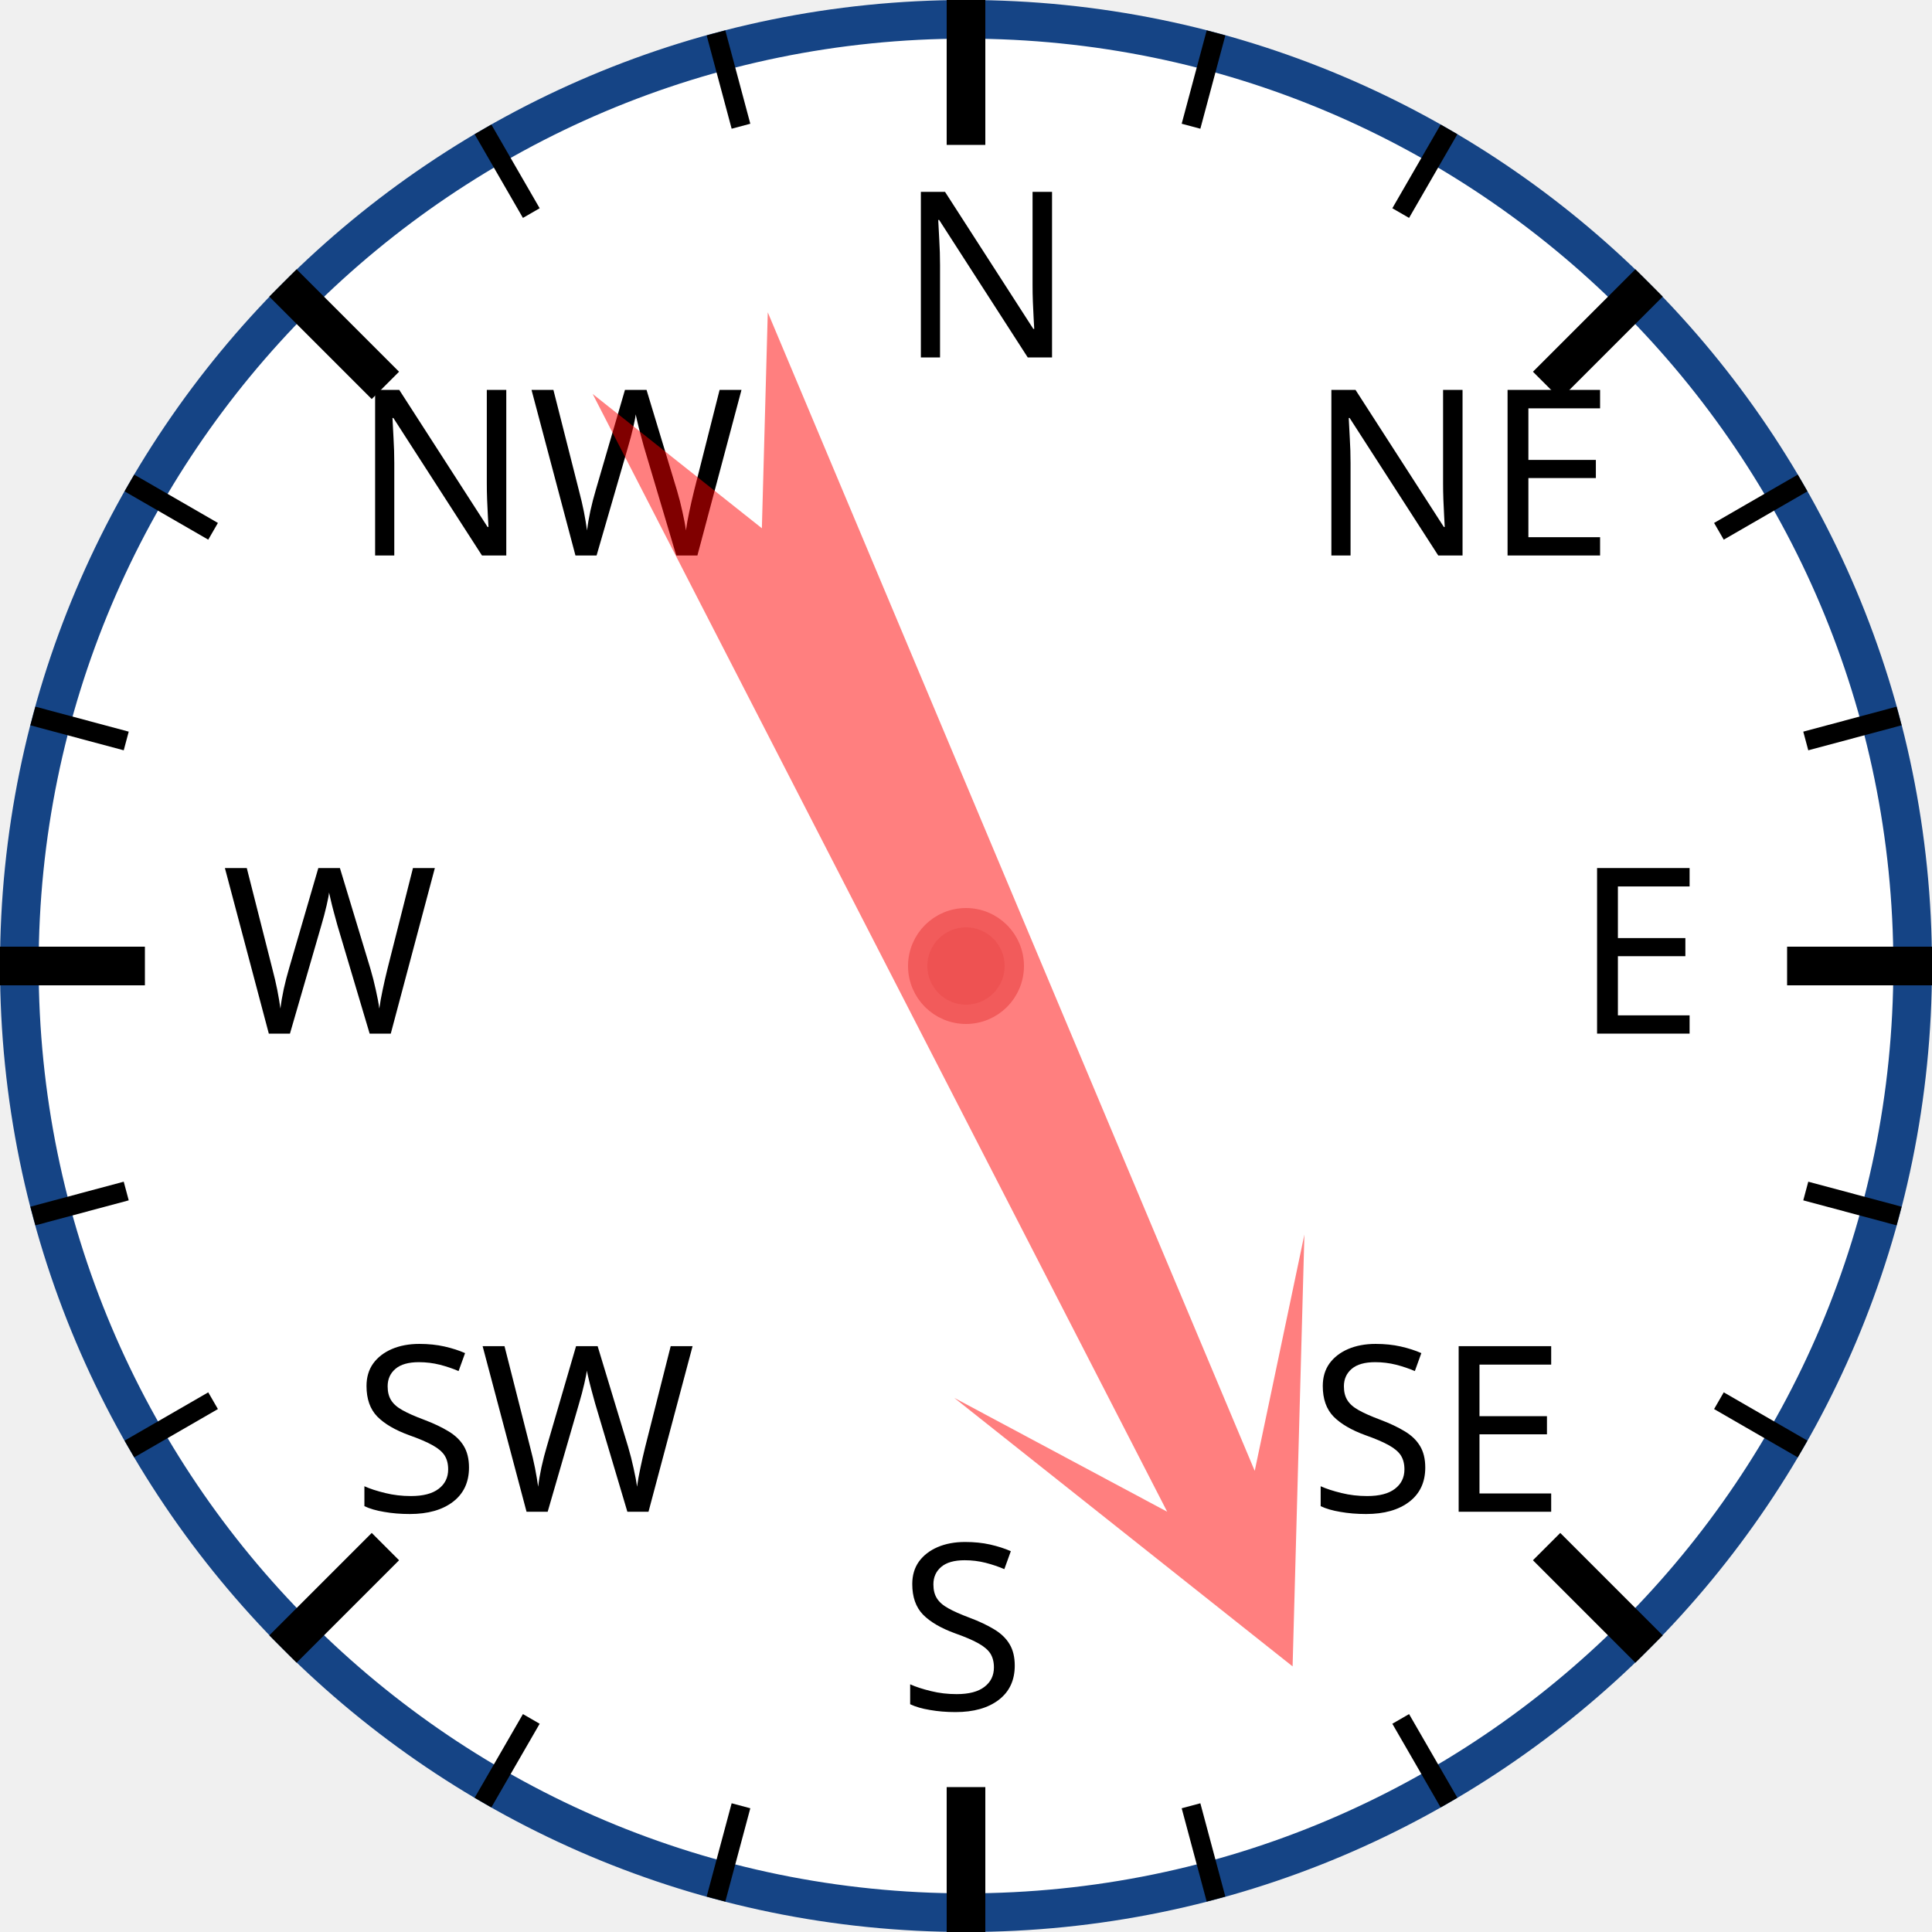
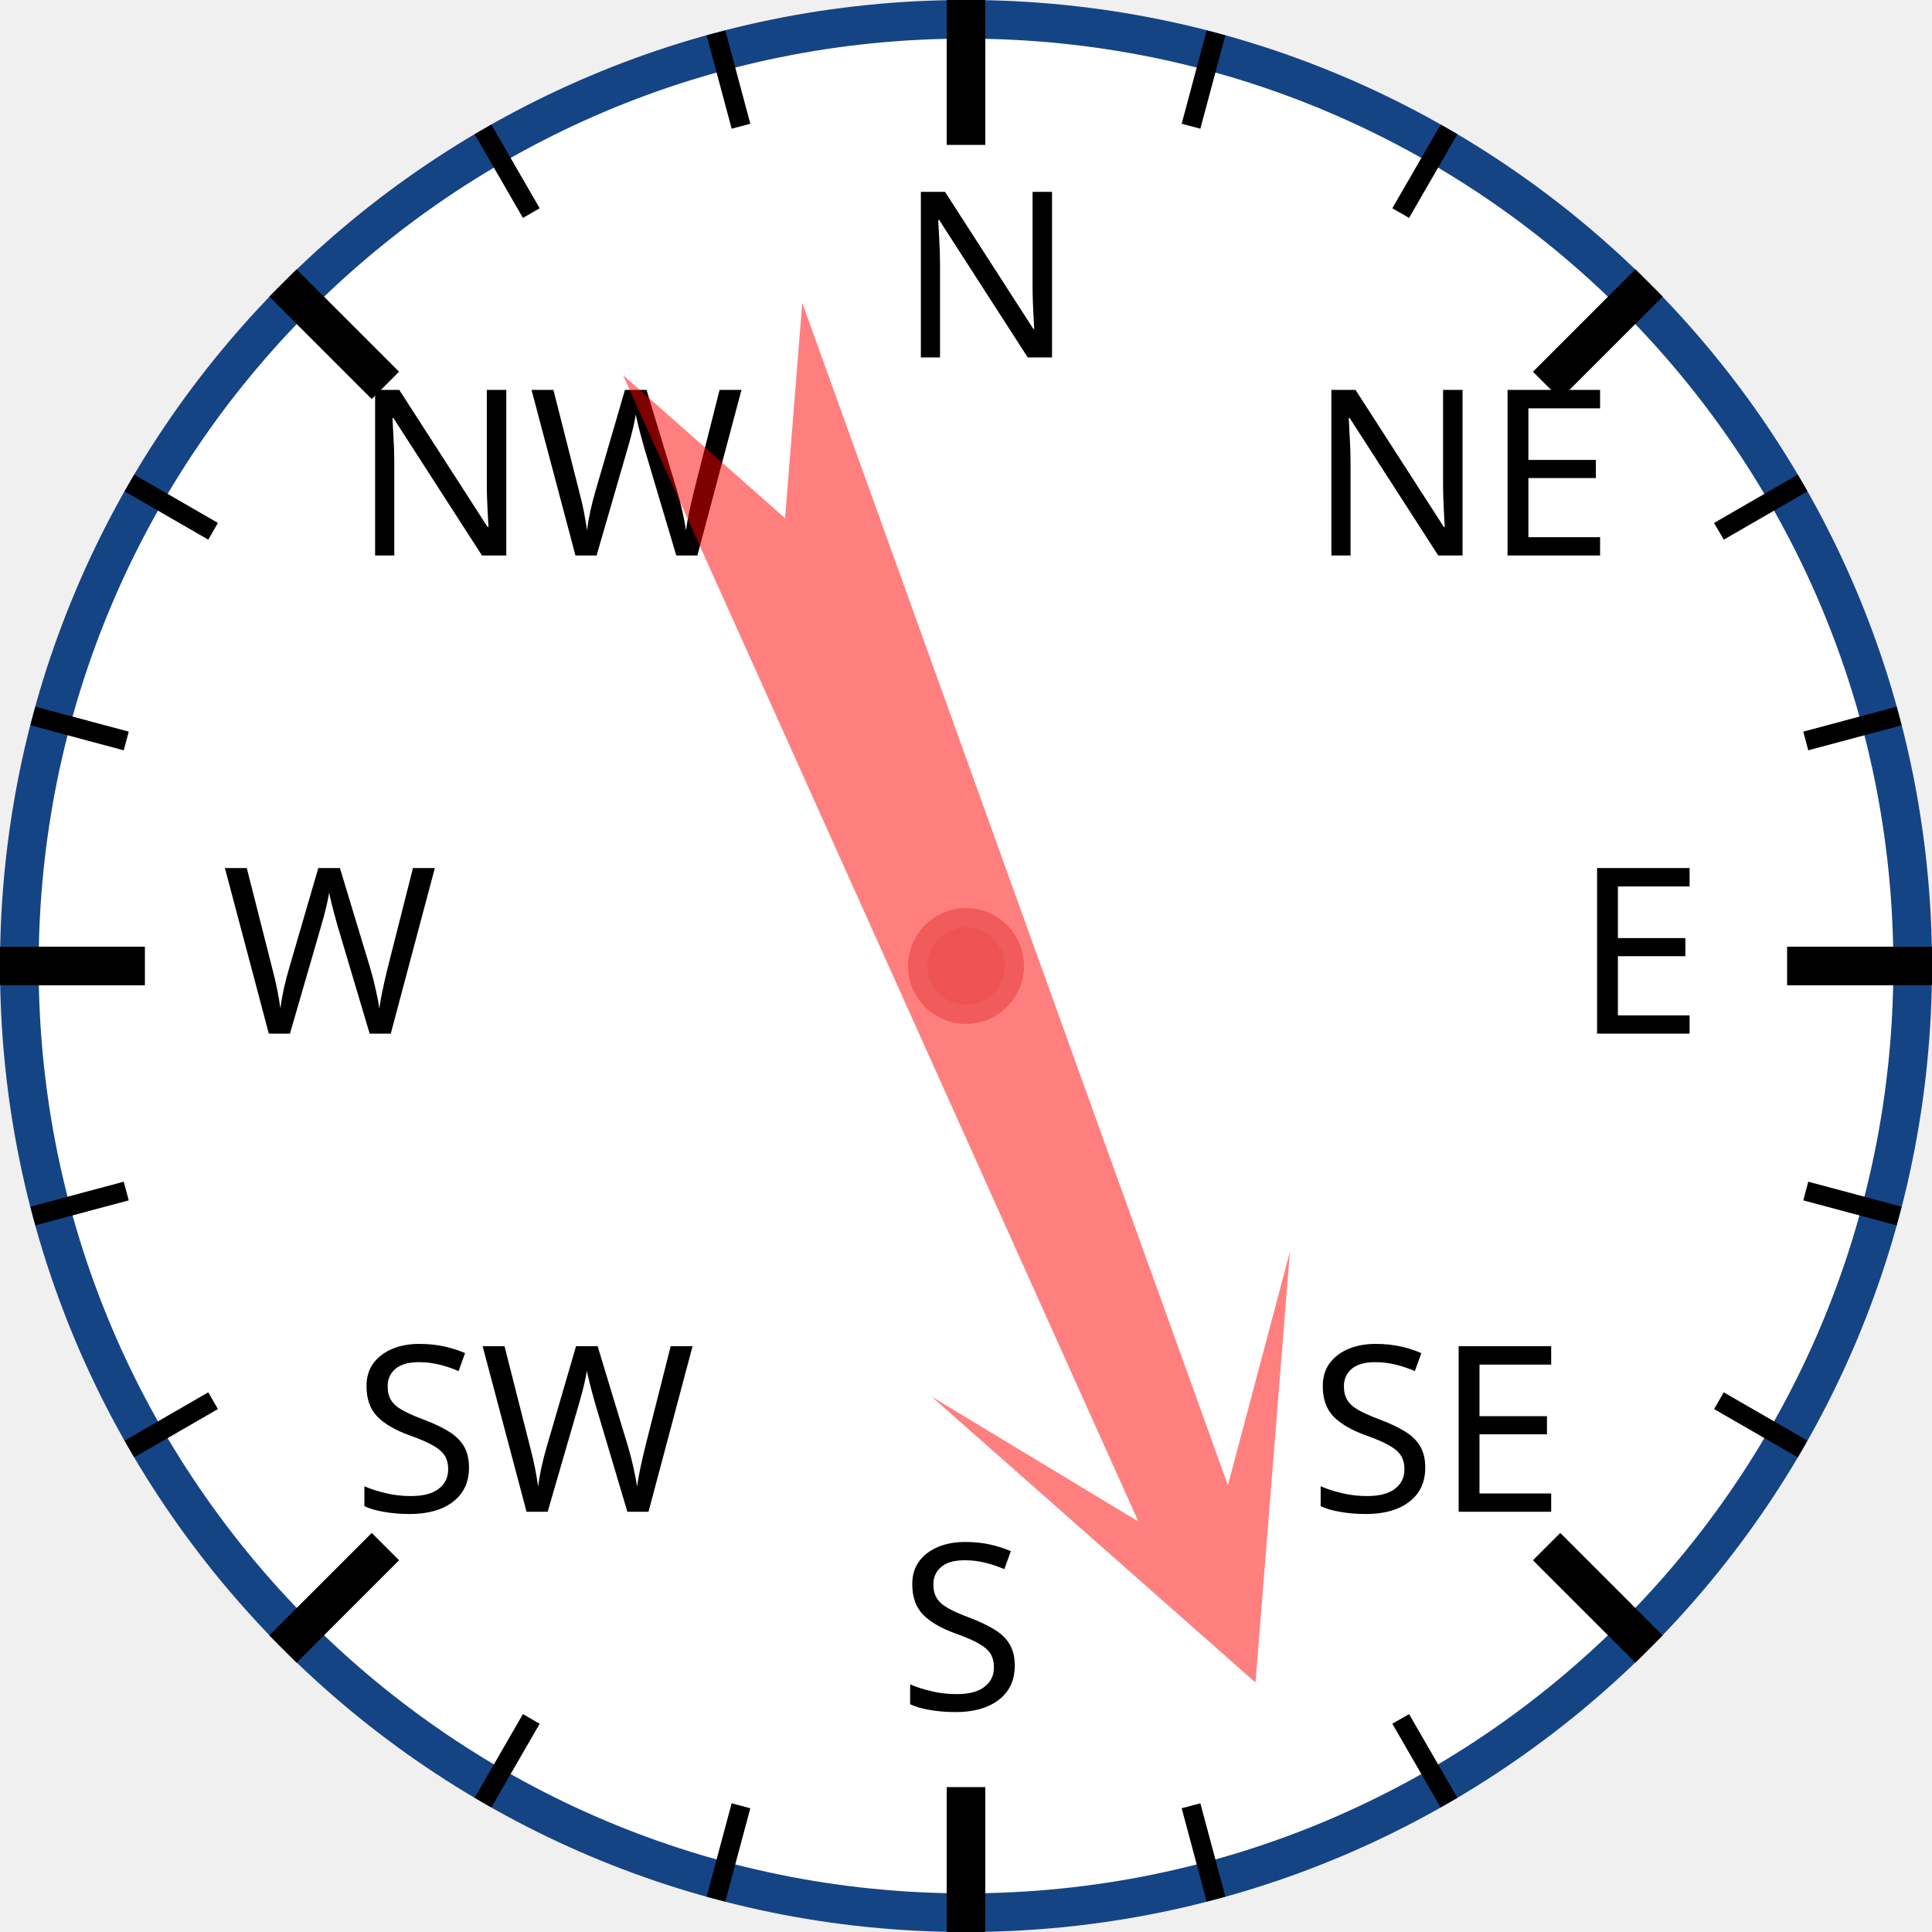
<svg xmlns="http://www.w3.org/2000/svg" width="120px" height="120px" viewBox="0 0 200 200">
  <circle cx="100" cy="100" r="98" style="fill: white; stroke: #154485; stroke-width: 4;" />
  <text x="93.0" y="37.0" style="font-family: sans-serif; font-size: 18pt;">N</text>
  <line x1="100.0" y1="0.0" x2="100.0" y2="15.0" style="stroke: black; stroke-width: 4;" />
  <line x1="74.118" y1="3.407" x2="76.706" y2="13.067" style="stroke: black; stroke-width: 2;" />
  <line x1="50" y1="13.397" x2="55" y2="22.058" style="stroke: black; stroke-width: 2;" />
  <text x="36.503" y="57.503" style="font-family: sans-serif; font-size: 18pt;">NW</text>
  <line x1="29.289" y1="29.289" x2="39.896" y2="39.896" style="stroke: black; stroke-width: 4;" />
  <line x1="13.397" y1="50" x2="22.058" y2="55" style="stroke: black; stroke-width: 2;" />
  <line x1="3.407" y1="74.118" x2="13.067" y2="76.706" style="stroke: black; stroke-width: 2;" />
  <text x="23.0" y="107.0" style="font-family: sans-serif; font-size: 18pt;">W</text>
  <line x1="0.0" y1="100.0" x2="15.0" y2="100.0" style="stroke: black; stroke-width: 4;" />
  <line x1="3.407" y1="125.882" x2="13.067" y2="123.294" style="stroke: black; stroke-width: 2;" />
  <line x1="13.397" y1="150" x2="22.058" y2="145" style="stroke: black; stroke-width: 2;" />
  <text x="36.503" y="156.497" style="font-family: sans-serif; font-size: 18pt;">SW</text>
  <line x1="29.289" y1="170.711" x2="39.896" y2="160.104" style="stroke: black; stroke-width: 4;" />
  <line x1="50" y1="186.603" x2="55" y2="177.942" style="stroke: black; stroke-width: 2;" />
  <line x1="74.118" y1="196.593" x2="76.706" y2="186.933" style="stroke: black; stroke-width: 2;" />
  <text x="93" y="177.0" style="font-family: sans-serif; font-size: 18pt;">S</text>
  <line x1="100" y1="200.0" x2="100" y2="185.0" style="stroke: black; stroke-width: 4;" />
  <line x1="125.882" y1="196.593" x2="123.294" y2="186.933" style="stroke: black; stroke-width: 2;" />
  <line x1="150.0" y1="186.603" x2="145.0" y2="177.942" style="stroke: black; stroke-width: 2;" />
  <text x="135.497" y="156.497" style="font-family: sans-serif; font-size: 18pt;">SE</text>
  <line x1="170.711" y1="170.711" x2="160.104" y2="160.104" style="stroke: black; stroke-width: 4;" />
  <line x1="186.603" y1="150" x2="177.942" y2="145" style="stroke: black; stroke-width: 2;" />
  <line x1="196.593" y1="125.882" x2="186.933" y2="123.294" style="stroke: black; stroke-width: 2;" />
  <text x="163.0" y="107" style="font-family: sans-serif; font-size: 18pt;">E</text>
  <line x1="200.0" y1="100" x2="185.0" y2="100" style="stroke: black; stroke-width: 4;" />
  <line x1="196.593" y1="74.118" x2="186.933" y2="76.706" style="stroke: black; stroke-width: 2;" />
  <line x1="186.603" y1="50" x2="177.942" y2="55" style="stroke: black; stroke-width: 2;" />
  <text x="135.497" y="57.503" style="font-family: sans-serif; font-size: 18pt;">NE</text>
  <line x1="170.711" y1="29.289" x2="160.104" y2="39.896" style="stroke: black; stroke-width: 4;" />
  <line x1="150" y1="13.397" x2="145" y2="22.058" style="stroke: black; stroke-width: 2;" />
  <line x1="125.882" y1="3.407" x2="123.294" y2="13.067" style="stroke: black; stroke-width: 2;" />
-   <polygon points="100 20 120 60 105 40 110 170 100 150 90 170 95 40 80 60" style="fill: red; fill-opacity: 0.5;" transform="rotate(155,100,100)" />
+   <polygon points="100 20 120 60 105 40 110 170 100 150 90 170 95 40 80 60" style="fill: red; fill-opacity: 0.5;" transform="rotate(158,100,100)" />
  <circle cx="100" cy="100" r="5" style="fill: #EE5252; stroke: #F25B5B; stroke-width: 2;" />
</svg>
